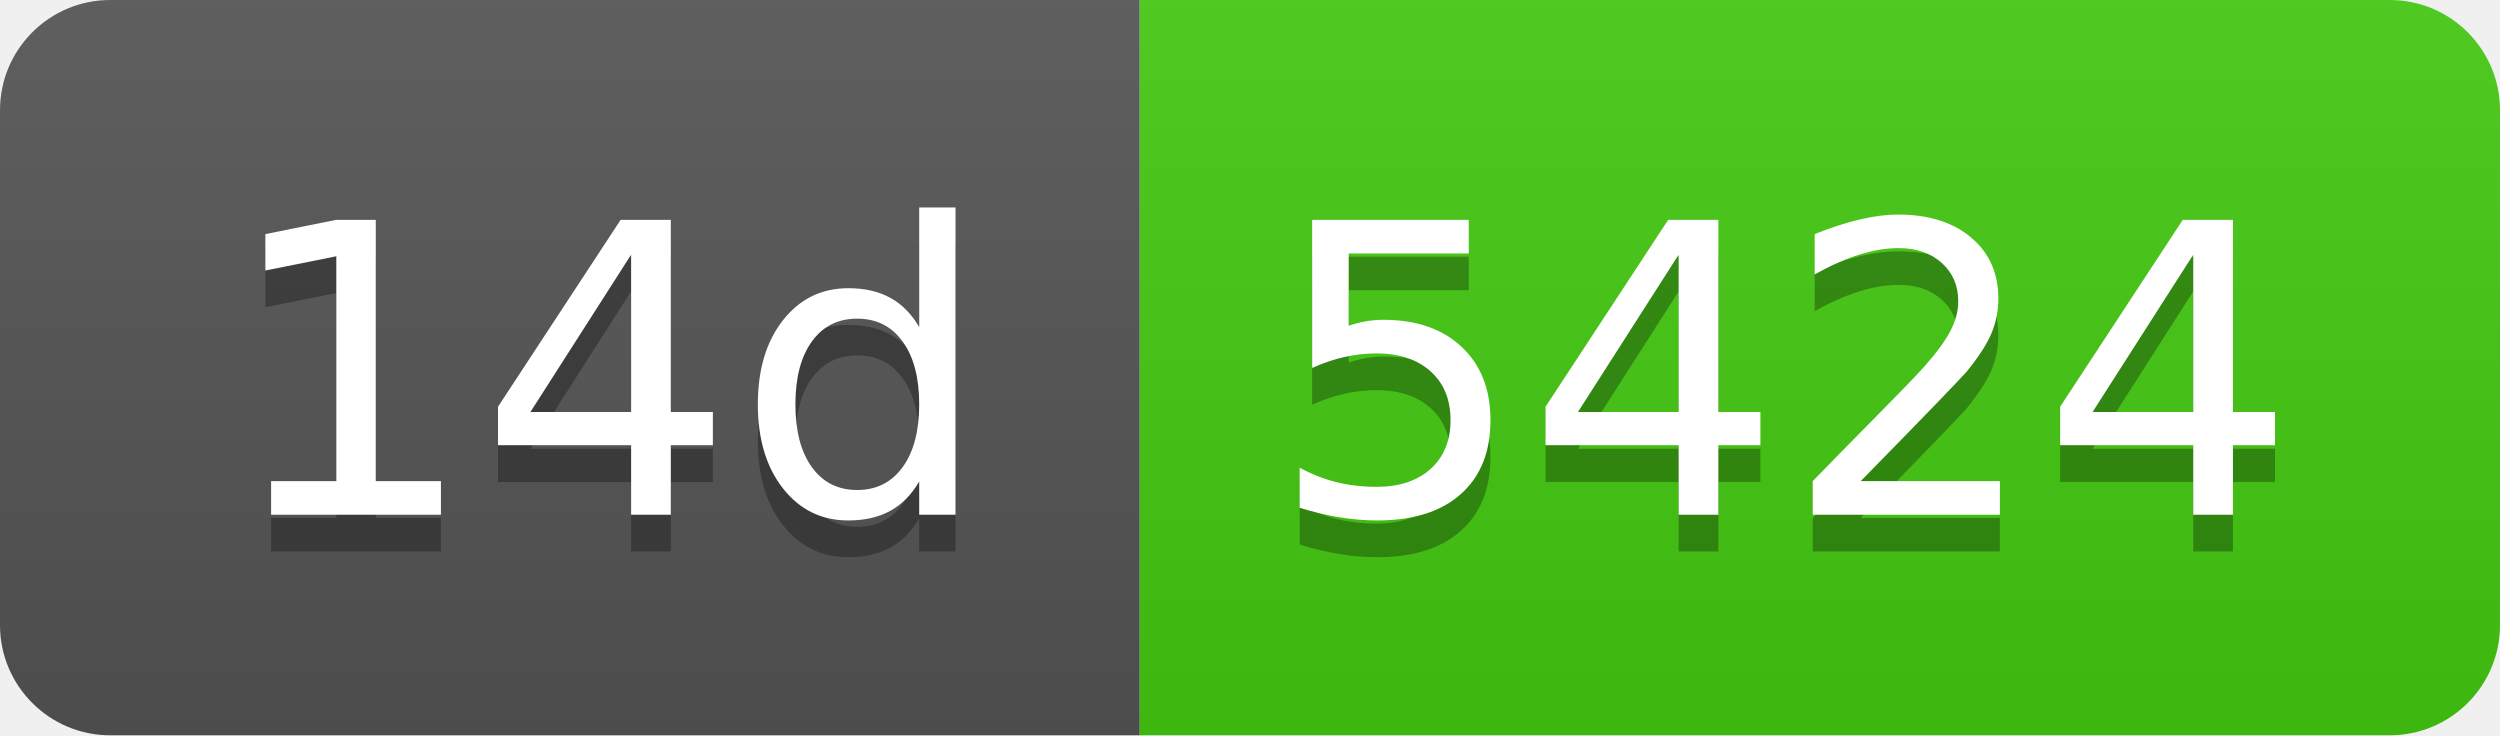
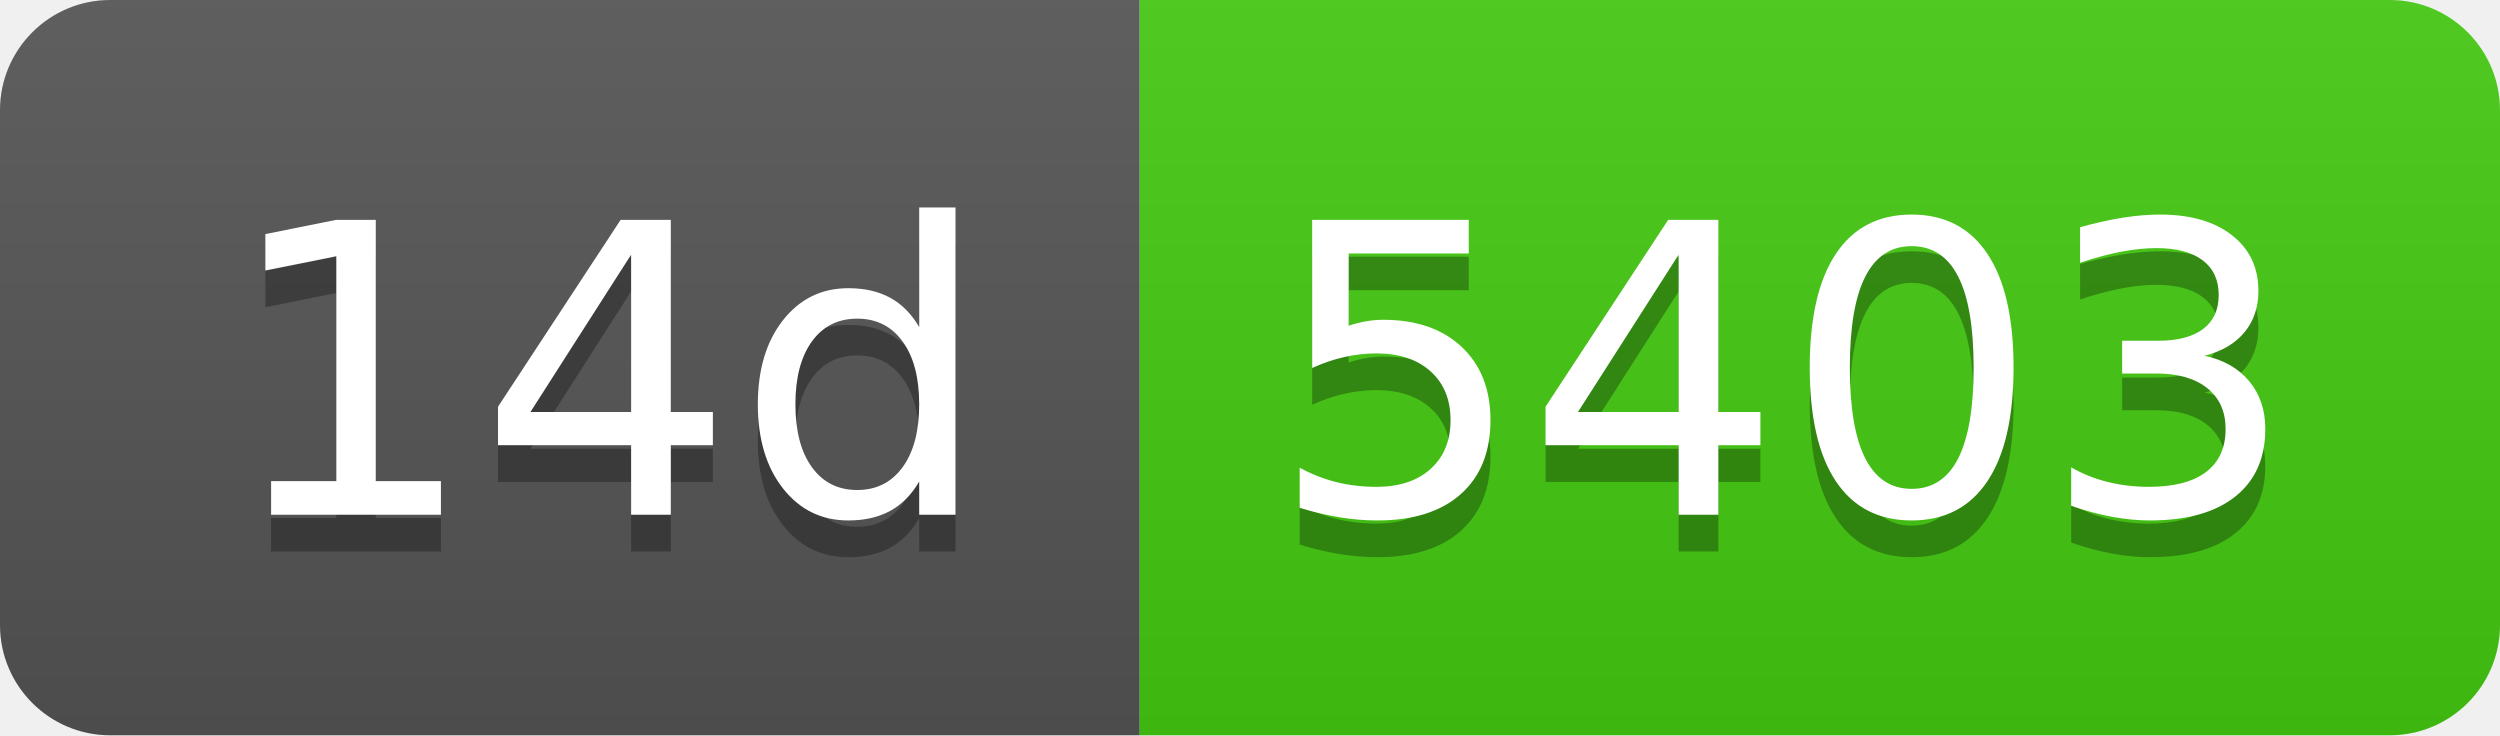
- <svg xmlns="http://www.w3.org/2000/svg" width="68" height="20" role="img" aria-label="14d: 5424">
+ <svg xmlns="http://www.w3.org/2000/svg" width="68" height="20" role="img" aria-label="14d: 5403">
  <linearGradient id="s" x2="0" y2="100%">
    <stop offset="0" stop-color="#bbb" stop-opacity=".1" />
    <stop offset="1" stop-opacity=".1" />
  </linearGradient>
  <clipPath id="r">
    <rect width="68" height="20" rx="3" fill="#fff" />
  </clipPath>
  <g clip-path="url(#r)">
    <rect width="31" height="20" fill="#555" />
    <rect x="31" width="37" height="20" fill="#4c1" />
    <rect width="68" height="20" fill="url(#s)" />
  </g>
  <g fill="#fff" text-anchor="middle" font-family="Verdana,Geneva,DejaVu Sans,sans-serif" text-rendering="geometricPrecision" font-size="110">
    <text aria-hidden="true" x="165" y="150" fill="#010101" fill-opacity=".3" transform="scale(.1)" textLength="210">14d</text>
    <text x="165" y="140" transform="scale(.1)" fill="#fff" textLength="210">14d</text>
-     <text aria-hidden="true" x="485" y="150" fill="#010101" fill-opacity=".3" transform="scale(.1)" textLength="270">5424</text>
-     <text x="485" y="140" transform="scale(.1)" fill="#fff" textLength="270">5424</text>
+     <text aria-hidden="true" x="485" y="150" fill="#010101" fill-opacity=".3" transform="scale(.1)" textLength="270">5403</text>
+     <text x="485" y="140" transform="scale(.1)" fill="#fff" textLength="270">5403</text>
  </g>
</svg>
